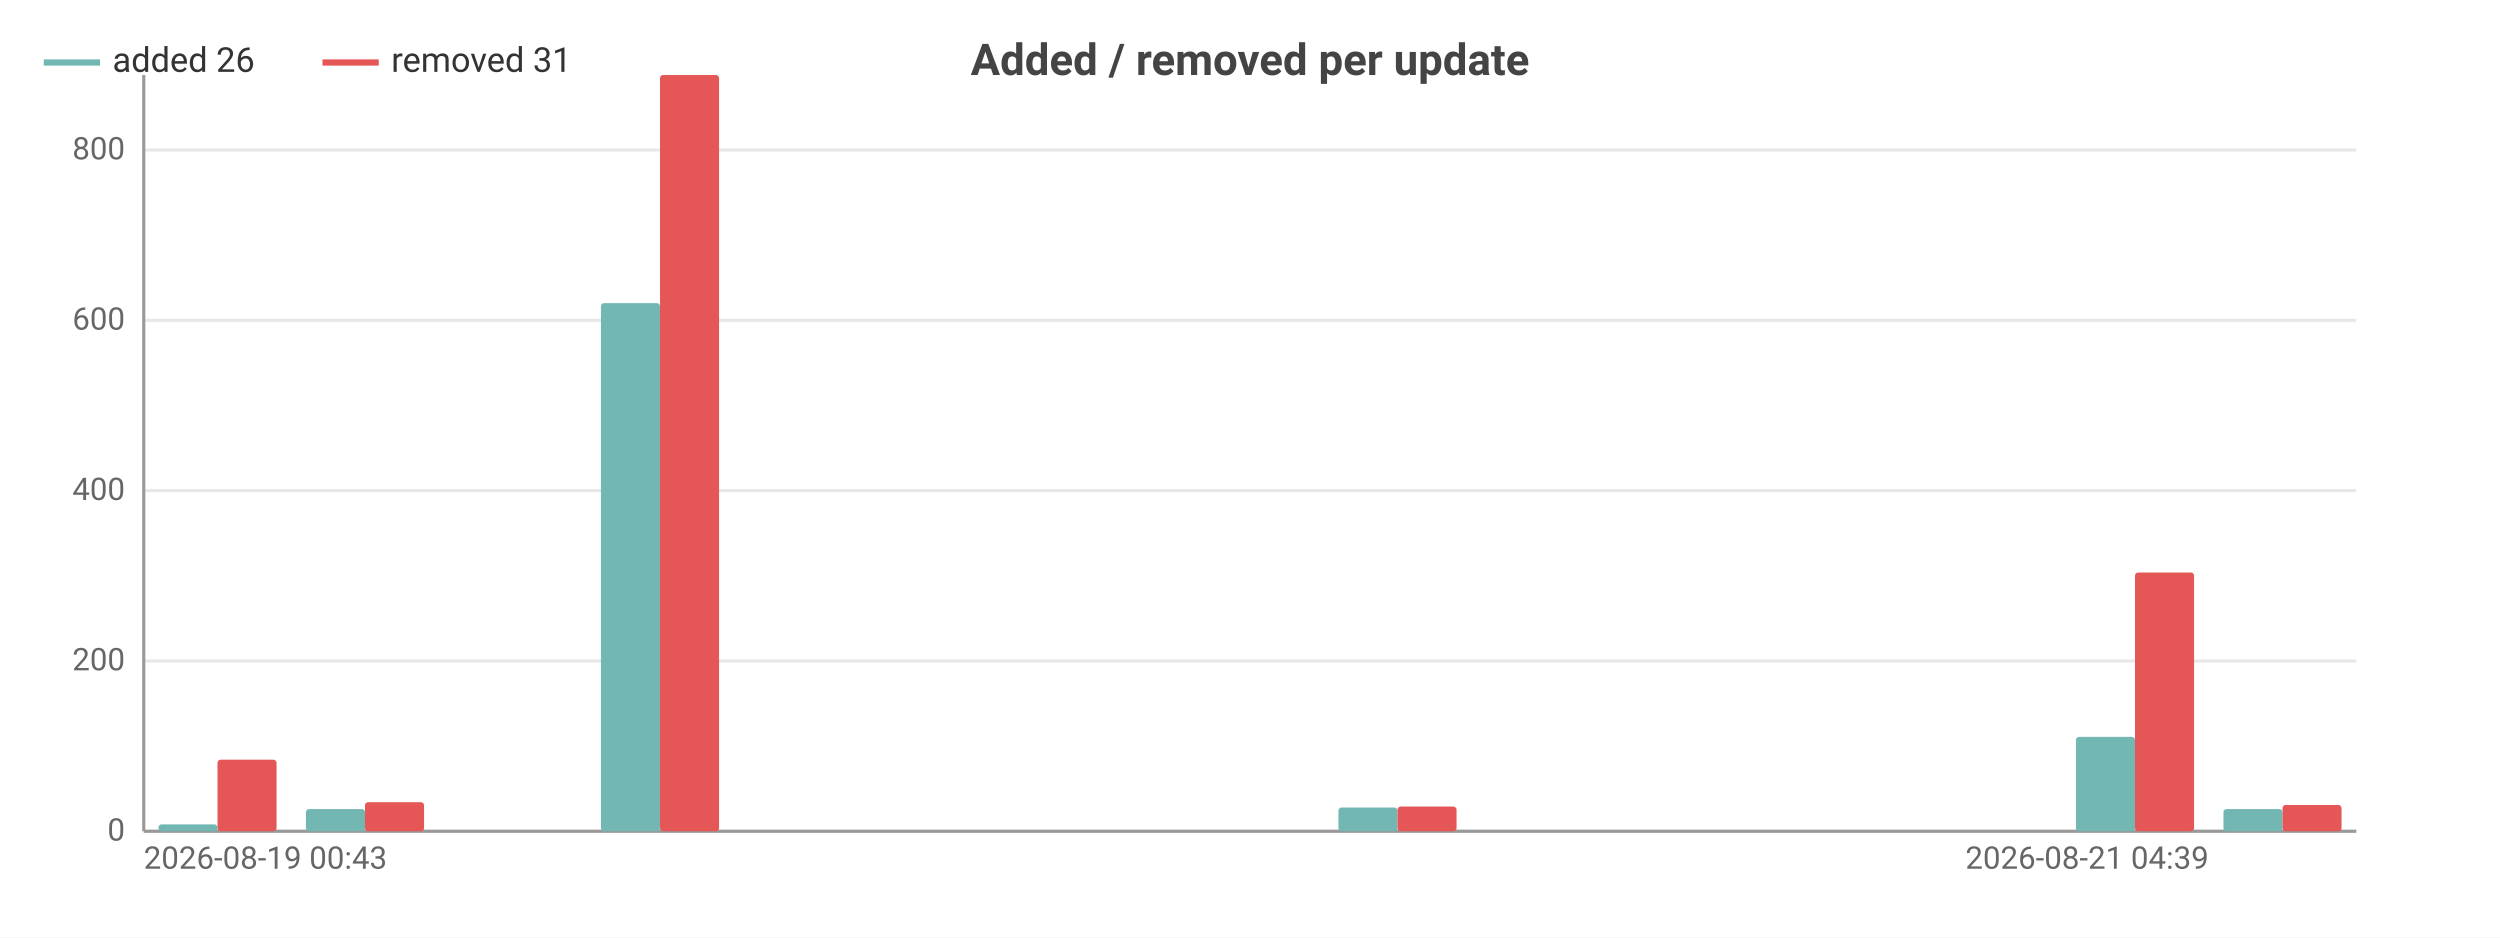
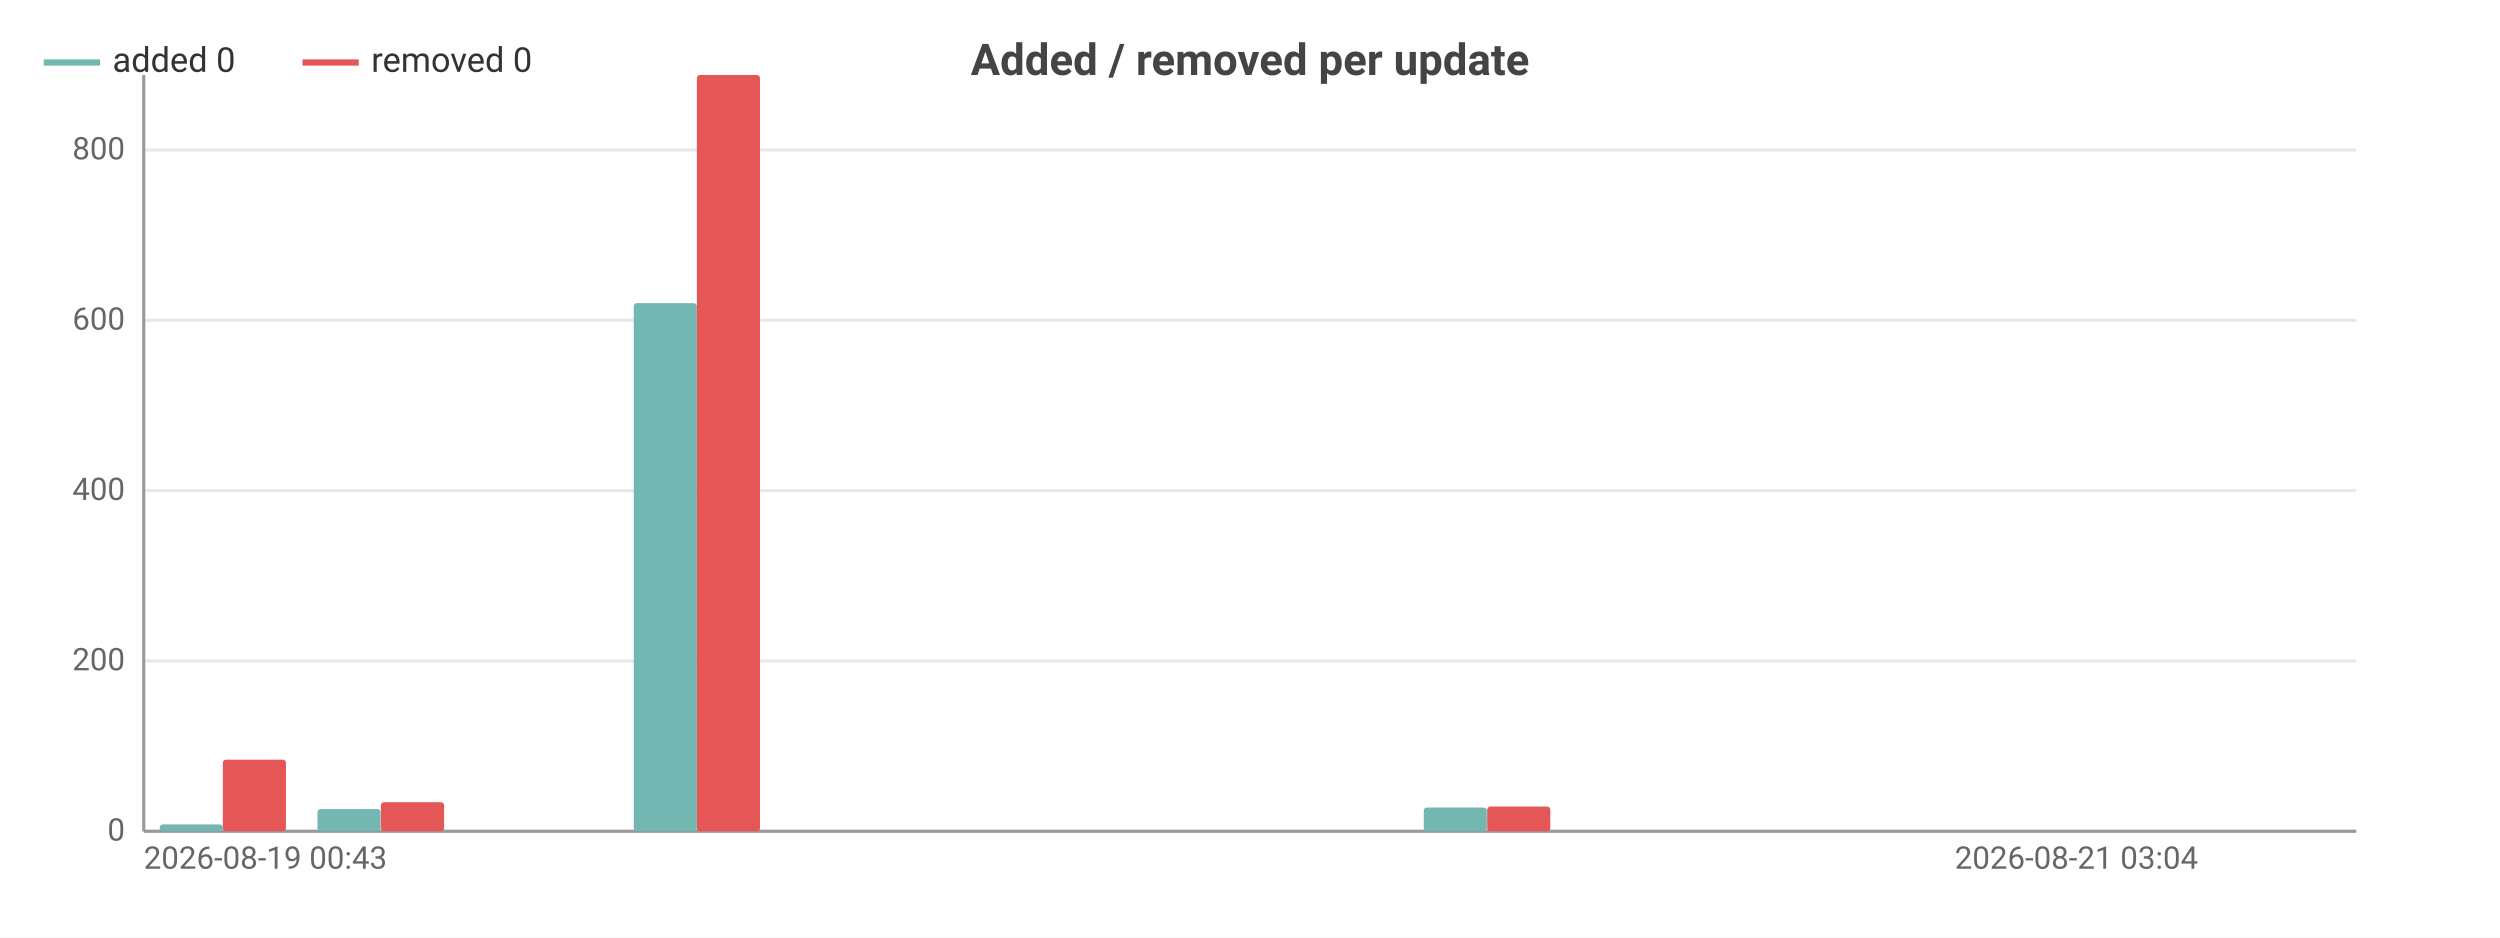
<svg xmlns="http://www.w3.org/2000/svg" width="800" height="300" viewBox="0 0 800 300">
  <rect width="800" height="300" fill="#ffffff" />
  <style>text{font-family:system-ui,-apple-system,'Segoe UI',Roboto,sans-serif}.g{stroke:#e8e8e8;stroke-width:1}.a{stroke:#999;stroke-width:1}.t{font-size:10px;fill:#666}.m{font-size:10px;text-anchor:middle;fill:#666}.e{font-size:10px;text-anchor:end;fill:#666}.l{font-size:11px;fill:#333}.tt{font-size:14px;font-weight:600;text-anchor:middle;fill:#444}.em{font-size:13px;text-anchor:middle;fill:#999}</style>
  <text class="tt" x="400.0" y="24">Added / removed per update</text>
  <line class="g" x1="46" y1="266" x2="754" y2="266" />
  <text class="e" x="40" y="269">0</text>
  <line class="g" x1="46" y1="211.5" x2="754" y2="211.5" />
  <text class="e" x="40" y="214.5">200</text>
  <line class="g" x1="46" y1="157.0" x2="754" y2="157.0" />
  <text class="e" x="40" y="160.0">400</text>
  <line class="g" x1="46" y1="102.5" x2="754" y2="102.5" />
  <text class="e" x="40" y="105.5">600</text>
  <line class="g" x1="46" y1="48.0" x2="754" y2="48.0" />
  <text class="e" x="40" y="51.0">800</text>
  <line class="a" x1="46" y1="24" x2="46" y2="266" />
  <line class="a" x1="46" y1="266" x2="754" y2="266" />
-   <rect x="50.7" y="263.8" width="18.9" height="2.2" fill="#72b7b2" rx="1" />
-   <rect x="69.6" y="243.1" width="18.9" height="22.9" fill="#e45756" rx="1" />
-   <rect x="97.9" y="258.9" width="18.9" height="7.1" fill="#72b7b2" rx="1" />
-   <rect x="116.8" y="256.7" width="18.9" height="9.3" fill="#e45756" rx="1" />
-   <rect x="145.1" y="266" width="18.9" height="0" fill="#72b7b2" rx="1" />
-   <rect x="164" y="266" width="18.9" height="0" fill="#e45756" rx="1" />
-   <rect x="192.3" y="97.0" width="18.9" height="169.0" fill="#72b7b2" rx="1" />
-   <rect x="211.2" y="24" width="18.9" height="242" fill="#e45756" rx="1" />
-   <rect x="239.5" y="266" width="18.9" height="0" fill="#72b7b2" rx="1" />
-   <rect x="258.4" y="266" width="18.9" height="0" fill="#e45756" rx="1" />
-   <rect x="286.7" y="266" width="18.9" height="0" fill="#72b7b2" rx="1" />
-   <rect x="305.6" y="266" width="18.9" height="0" fill="#e45756" rx="1" />
-   <rect x="333.9" y="266" width="18.9" height="0" fill="#72b7b2" rx="1" />
-   <rect x="352.8" y="266" width="18.9" height="0" fill="#e45756" rx="1" />
-   <rect x="381.1" y="266" width="18.9" height="0" fill="#72b7b2" rx="1" />
-   <rect x="400" y="266" width="18.9" height="0" fill="#e45756" rx="1" />
-   <rect x="428.3" y="258.4" width="18.9" height="7.6" fill="#72b7b2" rx="1" />
-   <rect x="447.2" y="258.1" width="18.9" height="7.9" fill="#e45756" rx="1" />
-   <rect x="475.5" y="266" width="18.9" height="0" fill="#72b7b2" rx="1" />
-   <rect x="494.4" y="266" width="18.9" height="0" fill="#e45756" rx="1" />
-   <rect x="522.7" y="266" width="18.9" height="0" fill="#72b7b2" rx="1" />
-   <rect x="541.6" y="266" width="18.9" height="0" fill="#e45756" rx="1" />
-   <rect x="569.9" y="266" width="18.9" height="0" fill="#72b7b2" rx="1" />
-   <rect x="588.8" y="266" width="18.9" height="0" fill="#e45756" rx="1" />
-   <rect x="617.1" y="266" width="18.9" height="0" fill="#72b7b2" rx="1" />
-   <rect x="636" y="266" width="18.9" height="0" fill="#e45756" rx="1" />
-   <rect x="664.3" y="235.8" width="18.9" height="30.2" fill="#72b7b2" rx="1" />
-   <rect x="683.2" y="183.2" width="18.9" height="82.8" fill="#e45756" rx="1" />
-   <rect x="711.5" y="258.9" width="18.9" height="7.1" fill="#72b7b2" rx="1" />
-   <rect x="730.4" y="257.6" width="18.9" height="8.4" fill="#e45756" rx="1" />
+   <rect x="51.1" y="263.8" width="20.2" height="2.2" fill="#72b7b2" rx="1" />
+   <rect x="71.3" y="243.1" width="20.2" height="22.9" fill="#e45756" rx="1" />
+   <rect x="101.6" y="258.9" width="20.2" height="7.1" fill="#72b7b2" rx="1" />
+   <rect x="121.9" y="256.7" width="20.2" height="9.3" fill="#e45756" rx="1" />
+   <rect x="152.2" y="266" width="20.2" height="0" fill="#72b7b2" rx="1" />
+   <rect x="172.4" y="266" width="20.2" height="0" fill="#e45756" rx="1" />
+   <rect x="202.8" y="97.0" width="20.2" height="169.0" fill="#72b7b2" rx="1" />
+   <rect x="223" y="24" width="20.2" height="242" fill="#e45756" rx="1" />
+   <rect x="253.3" y="266" width="20.2" height="0" fill="#72b7b2" rx="1" />
+   <rect x="273.6" y="266" width="20.2" height="0" fill="#e45756" rx="1" />
+   <rect x="303.9" y="266" width="20.2" height="0" fill="#72b7b2" rx="1" />
+   <rect x="324.1" y="266" width="20.2" height="0" fill="#e45756" rx="1" />
+   <rect x="354.5" y="266" width="20.2" height="0" fill="#72b7b2" rx="1" />
+   <rect x="374.7" y="266" width="20.2" height="0" fill="#e45756" rx="1" />
+   <rect x="405.1" y="266" width="20.2" height="0" fill="#72b7b2" rx="1" />
+   <rect x="425.3" y="266" width="20.2" height="0" fill="#e45756" rx="1" />
+   <rect x="455.6" y="258.4" width="20.2" height="7.6" fill="#72b7b2" rx="1" />
+   <rect x="475.9" y="258.1" width="20.2" height="7.9" fill="#e45756" rx="1" />
+   <rect x="506.2" y="266" width="20.2" height="0" fill="#72b7b2" rx="1" />
+   <rect x="526.4" y="266" width="20.2" height="0" fill="#e45756" rx="1" />
+   <rect x="556.8" y="266" width="20.2" height="0" fill="#72b7b2" rx="1" />
+   <rect x="577" y="266" width="20.2" height="0" fill="#e45756" rx="1" />
+   <rect x="607.3" y="266" width="20.2" height="0" fill="#72b7b2" rx="1" />
+   <rect x="627.6" y="266" width="20.2" height="0" fill="#e45756" rx="1" />
+   <rect x="657.9" y="266" width="20.2" height="0" fill="#72b7b2" rx="1" />
+   <rect x="678.1" y="266" width="20.2" height="0" fill="#e45756" rx="1" />
+   <rect x="708.5" y="266" width="20.2" height="0" fill="#72b7b2" rx="1" />
+   <rect x="728.7" y="266" width="20.2" height="0" fill="#e45756" rx="1" />
  <text class="t" x="46" y="278">2026-08-19 00:43</text>
-   <text class="e" x="706.8" y="278">2026-08-21 04:39</text>
+   <text class="e" x="703.4" y="278">2026-08-21 03:04</text>
  <line x1="14" y1="20" x2="32" y2="20" stroke="#72b7b2" stroke-width="2" />
-   <text class="l" x="36" y="23">added 26</text>
-   <line x1="103.2" y1="20" x2="121.2" y2="20" stroke="#e45756" stroke-width="2" />
-   <text class="l" x="125.2" y="23">removed 31</text>
+   <text class="l" x="36" y="23">added 0</text>
+   <line x1="96.8" y1="20" x2="114.8" y2="20" stroke="#e45756" stroke-width="2" />
+   <text class="l" x="118.8" y="23">removed 0</text>
</svg>
